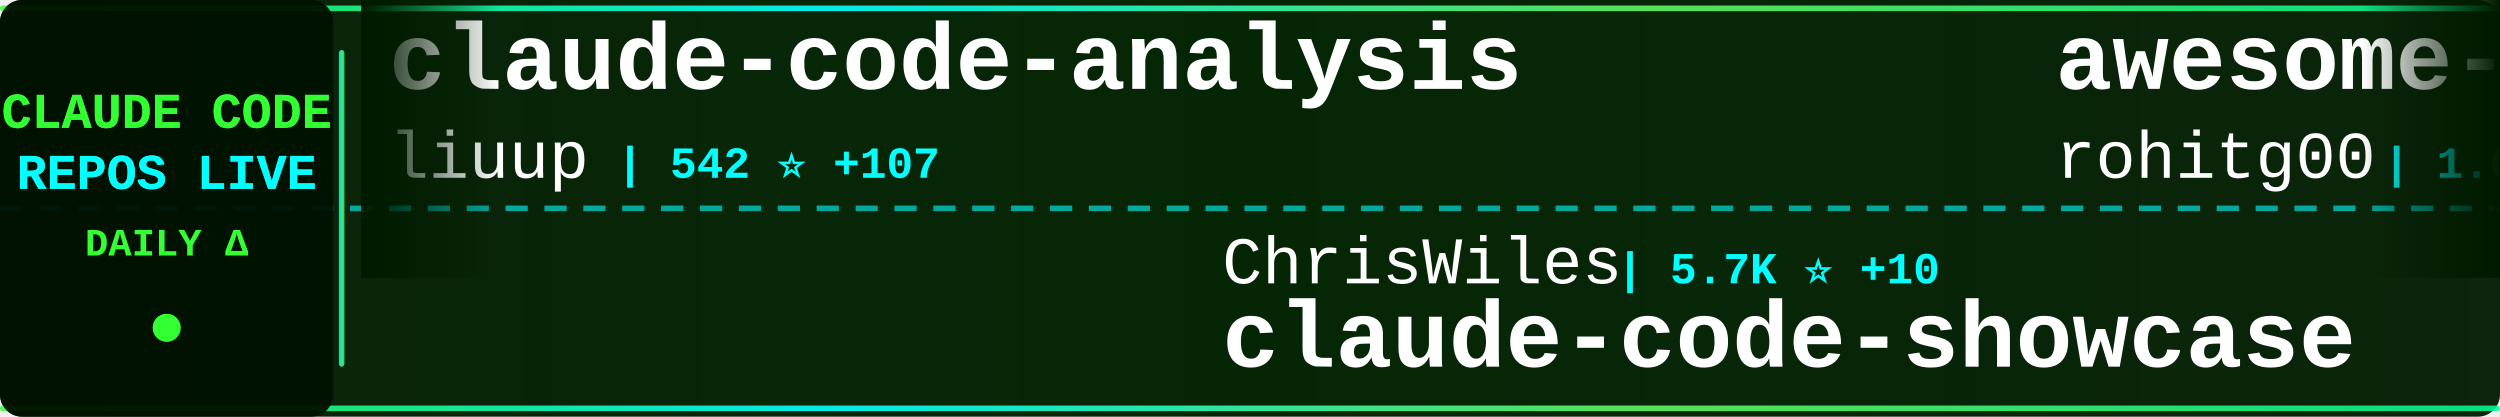
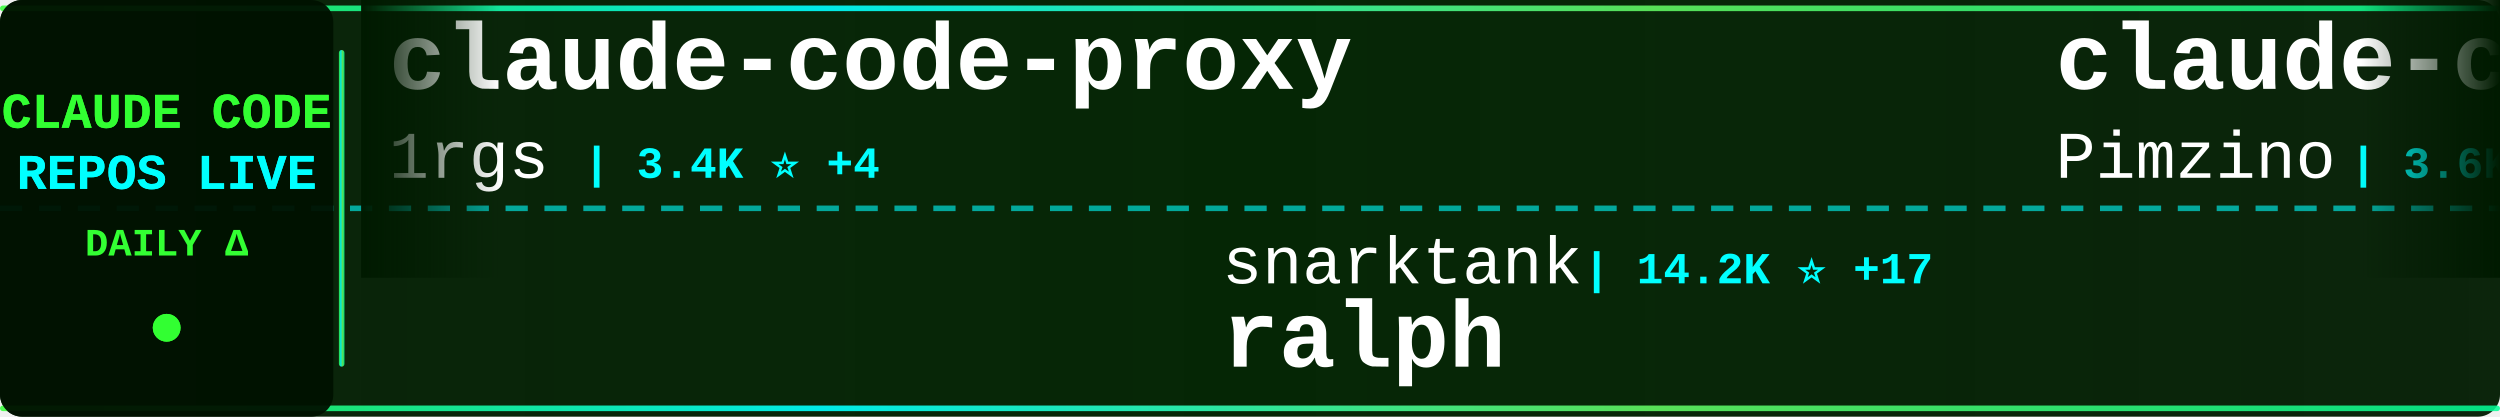
<svg xmlns="http://www.w3.org/2000/svg" width="900" height="150">
  <defs>
    <linearGradient id="tickerBg" x1="0%" y1="0%" x2="100%" y2="0%">
      <stop offset="0%" style="stop-color:#001a00;stop-opacity:0.95" />
      <stop offset="50%" style="stop-color:#002200;stop-opacity:0.98" />
      <stop offset="100%" style="stop-color:#001a00;stop-opacity:0.95" />
    </linearGradient>
    <linearGradient id="borderGrad" x1="0%" y1="0%" x2="100%" y2="0%">
      <stop offset="0%" style="stop-color:#33ff33;stop-opacity:0.85">
        <animate attributeName="stop-opacity" values="0.85;1;0.85" dur="2s" repeatCount="indefinite" />
      </stop>
      <stop offset="33%" style="stop-color:#00ffff;stop-opacity:0.9">
        <animate attributeName="stop-opacity" values="0.9;1;0.9" dur="2.2s" repeatCount="indefinite" />
      </stop>
      <stop offset="66%" style="stop-color:#66ff66;stop-opacity:0.85">
        <animate attributeName="stop-opacity" values="0.85;1;0.85" dur="1.8s" repeatCount="indefinite" />
      </stop>
      <stop offset="100%" style="stop-color:#00ff99;stop-opacity:0.85">
        <animate attributeName="stop-opacity" values="0.85;1;0.85" dur="2s" repeatCount="indefinite" />
      </stop>
    </linearGradient>
    <filter id="textGlow">
      <feGaussianBlur stdDeviation="0.1" result="coloredBlur" />
      <feMerge>
        <feMergeNode in="coloredBlur" />
        <feMergeNode in="SourceGraphic" />
      </feMerge>
    </filter>
    <filter id="metricGlow">
      <feGaussianBlur stdDeviation="0.2" result="coloredBlur" />
      <feMerge>
        <feMergeNode in="coloredBlur" />
        <feMergeNode in="SourceGraphic" />
      </feMerge>
    </filter>
    <linearGradient id="leftFade" x1="0%" y1="0%" x2="100%" y2="0%">
      <stop offset="0%" style="stop-color:#001a00;stop-opacity:1" />
      <stop offset="100%" style="stop-color:#001a00;stop-opacity:0" />
    </linearGradient>
    <linearGradient id="rightFade" x1="0%" y1="0%" x2="100%" y2="0%">
      <stop offset="0%" style="stop-color:#001a00;stop-opacity:0" />
      <stop offset="100%" style="stop-color:#001a00;stop-opacity:1" />
    </linearGradient>
  </defs>
  <rect width="900" height="150" fill="url(#tickerBg)" rx="8" />
  <rect x="0" y="2" width="900" height="2" fill="url(#borderGrad)" rx="1" />
  <rect x="0" y="146" width="900" height="2" fill="url(#borderGrad)" rx="1" />
  <line x1="0" y1="75" x2="900" y2="75" stroke="#00ffff" stroke-width="2" stroke-dasharray="8 6" opacity="0.6" />
  <rect x="0" y="0" width="120" height="150" fill="#001100" opacity="0.95" rx="8" />
  <text x="60" y="46" font-family="'Courier New', monospace" font-size="18" font-weight="bold" fill="#33ff33" text-anchor="middle" filter="url(#textGlow)">
    CLAUDE CODE
  </text>
  <text x="60" y="68" font-family="'Courier New', monospace" font-size="18" font-weight="bold" fill="#00ffff" text-anchor="middle" filter="url(#textGlow)">
    REPOS LIVE
  </text>
  <text x="60" y="92" font-family="'Courier New', monospace" font-size="14" font-weight="bold" fill="#33ff33" text-anchor="middle">
    DAILY Δ
  </text>
  <circle cx="60" cy="118" r="5" fill="#33ff33" filter="url(#metricGlow)">
    <animate attributeName="r" values="4;6;4" dur="1.5s" repeatCount="indefinite" />
    <animate attributeName="opacity" values="0.6;1;0.6" dur="1.5s" repeatCount="indefinite" />
  </circle>
  <rect x="122" y="18" width="2" height="114" fill="url(#borderGrad)" rx="1" />
  <clipPath id="tickerClip">
    <rect x="130" y="0" width="770" height="150" />
  </clipPath>
  <g clip-path="url(#tickerClip)">
    <g id="tickerItems">
      <animateTransform attributeName="transform" attributeType="XML" type="translate" from="0 0" to="-3000 0" dur="54s" repeatCount="indefinite" />
      <g transform="translate(0, 0)">
-         <text x="140" y="32" font-family="'Courier New', monospace" font-size="34" font-weight="bold" fill="#ffffff">claude-code-analysis</text>
-         <text x="140" y="64" font-family="'Courier New', monospace" font-size="24" font-weight="normal" fill="#ffffff" opacity="1.0">liuup</text>
-         <text x="222" y="64" font-family="'Courier New', monospace" font-size="16" font-weight="bold" fill="#00ffff"> | 542 ⭐ +107</text>
+         <text x="140" y="32" font-family="'Courier New', monospace" font-size="34" font-weight="bold" fill="#ffffff">claude-code-proxy</text>
+         <text x="140" y="64" font-family="'Courier New', monospace" font-size="24" font-weight="normal" fill="#ffffff" opacity="1.0">1rgs</text>
+         <text x="210" y="64" font-family="'Courier New', monospace" font-size="16" font-weight="bold" fill="#00ffff"> | 3.4K ⭐ +4</text>
      </g>
      <g transform="translate(300, 0)">
-         <text x="140" y="102" font-family="'Courier New', monospace" font-size="24" font-weight="normal" fill="#ffffff" opacity="1.0">ChrisWiles</text>
-         <text x="282" y="102" font-family="'Courier New', monospace" font-size="16" font-weight="bold" fill="#00ffff"> | 5.7K ⭐ +10</text>
-         <text x="140" y="132" font-family="'Courier New', monospace" font-size="34" font-weight="bold" fill="#ffffff">claude-code-showcase</text>
+         <text x="140" y="102" font-family="'Courier New', monospace" font-size="24" font-weight="normal" fill="#ffffff" opacity="1.0">snarktank</text>
+         <text x="270" y="102" font-family="'Courier New', monospace" font-size="16" font-weight="bold" fill="#00ffff"> | 14.2K ⭐ +17</text>
+         <text x="140" y="132" font-family="'Courier New', monospace" font-size="34" font-weight="bold" fill="#ffffff">ralph</text>
      </g>
      <g transform="translate(600, 0)">
-         <text x="140" y="32" font-family="'Courier New', monospace" font-size="34" font-weight="bold" fill="#ffffff">awesome-claude-code-tool...</text>
-         <text x="140" y="64" font-family="'Courier New', monospace" font-size="24" font-weight="normal" fill="#ffffff" opacity="1.0">rohitg00</text>
-         <text x="258" y="64" font-family="'Courier New', monospace" font-size="16" font-weight="bold" fill="#00ffff"> | 1.0K ⭐ +6</text>
+         <text x="140" y="32" font-family="'Courier New', monospace" font-size="34" font-weight="bold" fill="#ffffff">claude-code-spec-workflo...</text>
+         <text x="140" y="64" font-family="'Courier New', monospace" font-size="24" font-weight="normal" fill="#ffffff" opacity="1.0">Pimzino</text>
+         <text x="246" y="64" font-family="'Courier New', monospace" font-size="16" font-weight="bold" fill="#00ffff"> | 3.6K ⭐ +1</text>
      </g>
      <g transform="translate(900, 0)">
-         <text x="140" y="102" font-family="'Courier New', monospace" font-size="24" font-weight="normal" fill="#ffffff" opacity="1.0">zstmfhy</text>
-         <text x="246" y="102" font-family="'Courier New', monospace" font-size="16" font-weight="bold" fill="#00ffff"> | 165 ⭐ +13</text>
-         <text x="140" y="132" font-family="'Courier New', monospace" font-size="34" font-weight="bold" fill="#ffffff">Claude-code</text>
+         <text x="140" y="102" font-family="'Courier New', monospace" font-size="24" font-weight="normal" fill="#ffffff" opacity="1.0">claude-code-best</text>
+         <text x="354" y="102" font-family="'Courier New', monospace" font-size="16" font-weight="bold" fill="#00ffff"> | 9.5K ⭐ +740</text>
+         <text x="140" y="132" font-family="'Courier New', monospace" font-size="34" font-weight="bold" fill="#ffffff">claude-code</text>
      </g>
      <g transform="translate(1200, 0)">
-         <text x="140" y="32" font-family="'Courier New', monospace" font-size="34" font-weight="bold" fill="#ffffff">sc-claude-code-files</text>
-         <text x="140" y="64" font-family="'Courier New', monospace" font-size="24" font-weight="normal" fill="#ffffff" opacity="1.0">https-deeplearning-ai</text>
-         <text x="414" y="64" font-family="'Courier New', monospace" font-size="16" font-weight="bold" fill="#00ffff"> | 470 ⭐</text>
+         <text x="140" y="32" font-family="'Courier New', monospace" font-size="34" font-weight="bold" fill="#ffffff">free-claude-code</text>
+         <text x="140" y="64" font-family="'Courier New', monospace" font-size="24" font-weight="normal" fill="#ffffff" opacity="1.0">Alishahryar1</text>
+         <text x="306" y="64" font-family="'Courier New', monospace" font-size="16" font-weight="bold" fill="#00ffff"> | 1.4K ⭐ +12</text>
      </g>
      <g transform="translate(1500, 0)">
-         <text x="140" y="102" font-family="'Courier New', monospace" font-size="24" font-weight="normal" fill="#ffffff" opacity="1.0">chauncygu</text>
-         <text x="270" y="102" font-family="'Courier New', monospace" font-size="16" font-weight="bold" fill="#00ffff"> | 832 ⭐ +163</text>
-         <text x="140" y="132" font-family="'Courier New', monospace" font-size="34" font-weight="bold" fill="#ffffff">collection-claude-code-s...</text>
+         <text x="140" y="102" font-family="'Courier New', monospace" font-size="24" font-weight="normal" fill="#ffffff" opacity="1.0">AprilNEA</text>
+         <text x="258" y="102" font-family="'Courier New', monospace" font-size="16" font-weight="bold" fill="#00ffff"> | 307 ⭐ +13</text>
+         <text x="140" y="132" font-family="'Courier New', monospace" font-size="34" font-weight="bold" fill="#ffffff">claude-code-source</text>
      </g>
      <g transform="translate(1800, 0)">
-         <text x="140" y="32" font-family="'Courier New', monospace" font-size="34" font-weight="bold" fill="#ffffff">claude-code-action</text>
-         <text x="140" y="64" font-family="'Courier New', monospace" font-size="24" font-weight="normal" fill="#ffffff" opacity="1.0">anthropics</text>
-         <text x="282" y="64" font-family="'Courier New', monospace" font-size="16" font-weight="bold" fill="#00ffff"> | 6.8K ⭐ +10</text>
+         <text x="140" y="32" font-family="'Courier New', monospace" font-size="34" font-weight="bold" fill="#ffffff">claude-code</text>
+         <text x="140" y="64" font-family="'Courier New', monospace" font-size="24" font-weight="normal" fill="#ffffff" opacity="1.0">mehmoodosman</text>
+         <text x="306" y="64" font-family="'Courier New', monospace" font-size="16" font-weight="bold" fill="#00ffff"> | 102 ⭐ +2</text>
      </g>
      <g transform="translate(2100, 0)">
-         <text x="140" y="102" font-family="'Courier New', monospace" font-size="24" font-weight="normal" fill="#ffffff" opacity="1.0">anthropics</text>
-         <text x="282" y="102" font-family="'Courier New', monospace" font-size="16" font-weight="bold" fill="#00ffff"> | 4.1K ⭐ +2</text>
-         <text x="140" y="132" font-family="'Courier New', monospace" font-size="34" font-weight="bold" fill="#ffffff">claude-code-security-rev...</text>
+         <text x="140" y="102" font-family="'Courier New', monospace" font-size="24" font-weight="normal" fill="#ffffff" opacity="1.0">farion1231</text>
+         <text x="282" y="102" font-family="'Courier New', monospace" font-size="16" font-weight="bold" fill="#00ffff"> | 37.6K ⭐ +289</text>
+         <text x="140" y="132" font-family="'Courier New', monospace" font-size="34" font-weight="bold" fill="#ffffff">cc-switch</text>
      </g>
      <g transform="translate(2400, 0)">
-         <text x="140" y="32" font-family="'Courier New', monospace" font-size="34" font-weight="bold" fill="#ffffff">nanoclaw</text>
-         <text x="140" y="64" font-family="'Courier New', monospace" font-size="24" font-weight="normal" fill="#ffffff" opacity="1.0">qwibitai</text>
-         <text x="258" y="64" font-family="'Courier New', monospace" font-size="16" font-weight="bold" fill="#00ffff"> | 26.2K ⭐ +31</text>
+         <text x="140" y="32" font-family="'Courier New', monospace" font-size="34" font-weight="bold" fill="#ffffff">claude-code</text>
+         <text x="140" y="64" font-family="'Courier New', monospace" font-size="24" font-weight="normal" fill="#ffffff" opacity="1.0">VineeTagarwaL-code</text>
+         <text x="378" y="64" font-family="'Courier New', monospace" font-size="16" font-weight="bold" fill="#00ffff"> | 241 ⭐ +2</text>
      </g>
      <g transform="translate(2700, 0)">
-         <text x="140" y="102" font-family="'Courier New', monospace" font-size="24" font-weight="normal" fill="#ffffff" opacity="1.0">KPR111</text>
-         <text x="234" y="102" font-family="'Courier New', monospace" font-size="16" font-weight="bold" fill="#00ffff"> | 13 ⭐</text>
-         <text x="140" y="132" font-family="'Courier New', monospace" font-size="34" font-weight="bold" fill="#ffffff">Claude-Code</text>
+         <text x="140" y="102" font-family="'Courier New', monospace" font-size="24" font-weight="normal" fill="#ffffff" opacity="1.0">andrew-kramer-inno</text>
+         <text x="378" y="102" font-family="'Courier New', monospace" font-size="16" font-weight="bold" fill="#00ffff"> | 429 ⭐ +33</text>
+         <text x="140" y="132" font-family="'Courier New', monospace" font-size="34" font-weight="bold" fill="#ffffff">claude-code-source-build</text>
      </g>
      <g transform="translate(3000, 0)">
-         <text x="140" y="32" font-family="'Courier New', monospace" font-size="34" font-weight="bold" fill="#ffffff">claude-code-analysis</text>
-         <text x="140" y="64" font-family="'Courier New', monospace" font-size="24" font-weight="normal" fill="#ffffff" opacity="1.0">liuup</text>
-         <text x="222" y="64" font-family="'Courier New', monospace" font-size="16" font-weight="bold" fill="#00ffff"> | 542 ⭐ +107</text>
+         <text x="140" y="32" font-family="'Courier New', monospace" font-size="34" font-weight="bold" fill="#ffffff">claude-code-proxy</text>
+         <text x="140" y="64" font-family="'Courier New', monospace" font-size="24" font-weight="normal" fill="#ffffff" opacity="1.0">1rgs</text>
+         <text x="210" y="64" font-family="'Courier New', monospace" font-size="16" font-weight="bold" fill="#00ffff"> | 3.4K ⭐ +4</text>
      </g>
      <g transform="translate(3300, 0)">
-         <text x="140" y="102" font-family="'Courier New', monospace" font-size="24" font-weight="normal" fill="#ffffff" opacity="1.0">ChrisWiles</text>
-         <text x="282" y="102" font-family="'Courier New', monospace" font-size="16" font-weight="bold" fill="#00ffff"> | 5.7K ⭐ +10</text>
-         <text x="140" y="132" font-family="'Courier New', monospace" font-size="34" font-weight="bold" fill="#ffffff">claude-code-showcase</text>
+         <text x="140" y="102" font-family="'Courier New', monospace" font-size="24" font-weight="normal" fill="#ffffff" opacity="1.0">snarktank</text>
+         <text x="270" y="102" font-family="'Courier New', monospace" font-size="16" font-weight="bold" fill="#00ffff"> | 14.2K ⭐ +17</text>
+         <text x="140" y="132" font-family="'Courier New', monospace" font-size="34" font-weight="bold" fill="#ffffff">ralph</text>
      </g>
      <g transform="translate(3600, 0)">
-         <text x="140" y="32" font-family="'Courier New', monospace" font-size="34" font-weight="bold" fill="#ffffff">awesome-claude-code-tool...</text>
-         <text x="140" y="64" font-family="'Courier New', monospace" font-size="24" font-weight="normal" fill="#ffffff" opacity="1.0">rohitg00</text>
-         <text x="258" y="64" font-family="'Courier New', monospace" font-size="16" font-weight="bold" fill="#00ffff"> | 1.0K ⭐ +6</text>
+         <text x="140" y="32" font-family="'Courier New', monospace" font-size="34" font-weight="bold" fill="#ffffff">claude-code-spec-workflo...</text>
+         <text x="140" y="64" font-family="'Courier New', monospace" font-size="24" font-weight="normal" fill="#ffffff" opacity="1.0">Pimzino</text>
+         <text x="246" y="64" font-family="'Courier New', monospace" font-size="16" font-weight="bold" fill="#00ffff"> | 3.6K ⭐ +1</text>
      </g>
      <g transform="translate(3900, 0)">
-         <text x="140" y="102" font-family="'Courier New', monospace" font-size="24" font-weight="normal" fill="#ffffff" opacity="1.0">zstmfhy</text>
-         <text x="246" y="102" font-family="'Courier New', monospace" font-size="16" font-weight="bold" fill="#00ffff"> | 165 ⭐ +13</text>
-         <text x="140" y="132" font-family="'Courier New', monospace" font-size="34" font-weight="bold" fill="#ffffff">Claude-code</text>
+         <text x="140" y="102" font-family="'Courier New', monospace" font-size="24" font-weight="normal" fill="#ffffff" opacity="1.0">claude-code-best</text>
+         <text x="354" y="102" font-family="'Courier New', monospace" font-size="16" font-weight="bold" fill="#00ffff"> | 9.5K ⭐ +740</text>
+         <text x="140" y="132" font-family="'Courier New', monospace" font-size="34" font-weight="bold" fill="#ffffff">claude-code</text>
      </g>
    </g>
  </g>
  <rect x="130" y="0" width="50" height="100" fill="url(#leftFade)" />
  <rect x="850" y="0" width="50" height="100" fill="url(#rightFade)" />
</svg>
